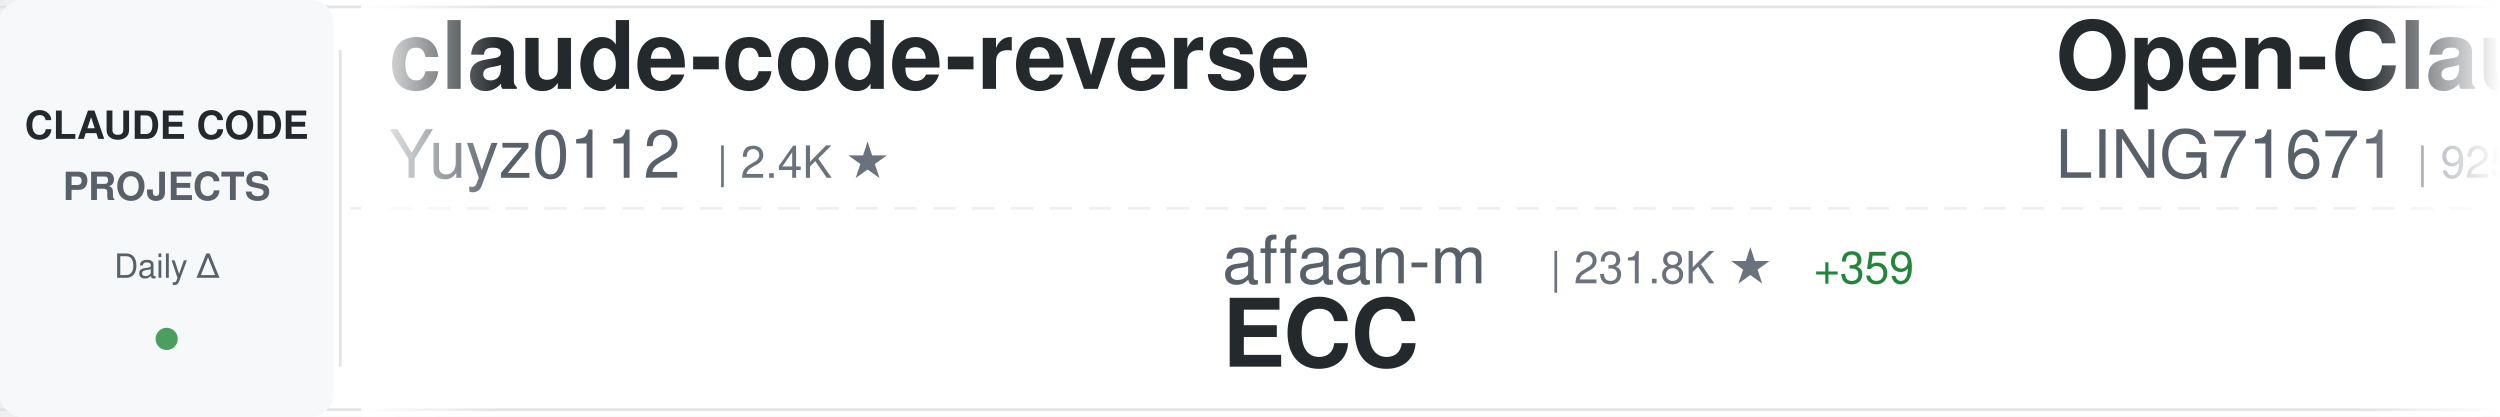
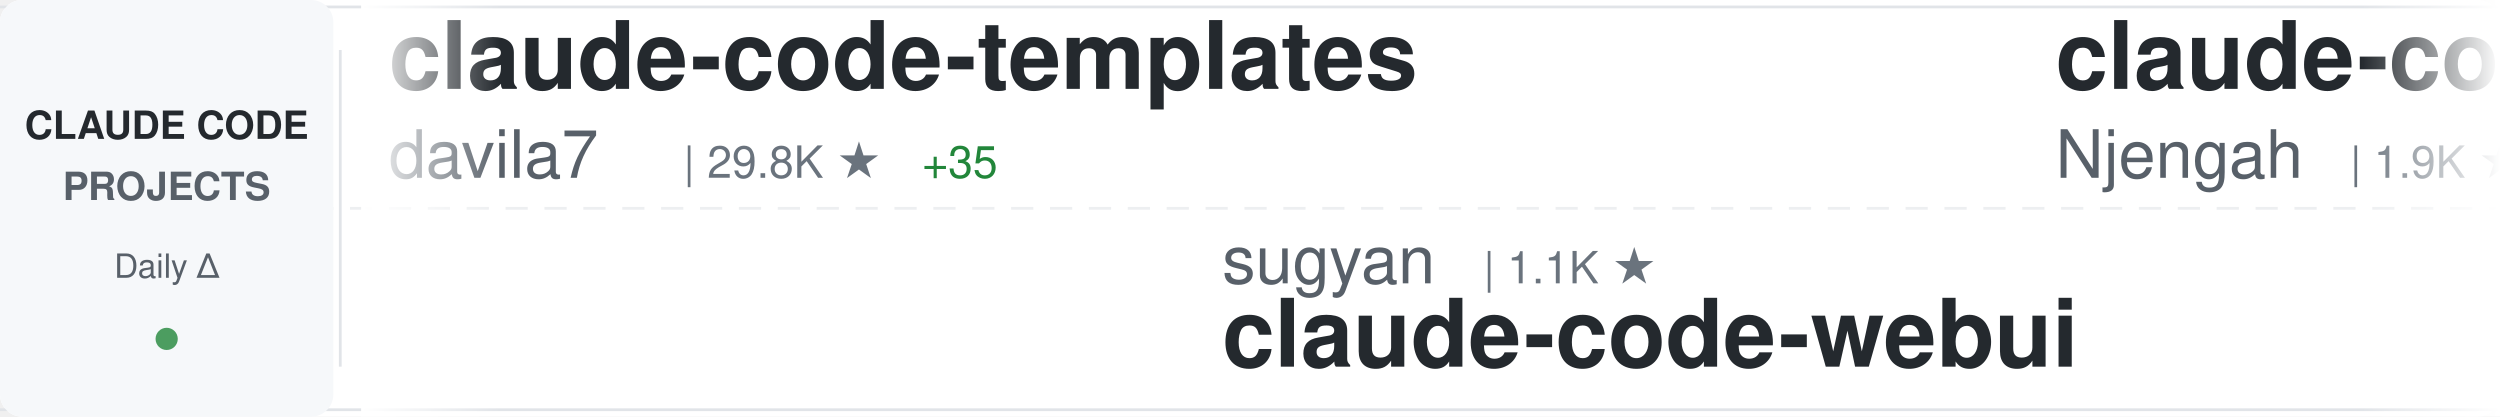
<svg xmlns="http://www.w3.org/2000/svg" width="900" height="150">
  <defs>
    <linearGradient id="awesomeLeftFade" x1="0%" y1="0%" x2="100%" y2="0%">
      <stop offset="0%" style="stop-color:#ffffff;stop-opacity:1" />
      <stop offset="100%" style="stop-color:#ffffff;stop-opacity:0" />
    </linearGradient>
    <linearGradient id="awesomeRightFade" x1="0%" y1="0%" x2="100%" y2="0%">
      <stop offset="0%" style="stop-color:#ffffff;stop-opacity:0" />
      <stop offset="100%" style="stop-color:#ffffff;stop-opacity:1" />
    </linearGradient>
  </defs>
  <rect width="900" height="150" fill="#ffffff" rx="8" />
  <rect x="0" y="2" width="900" height="1" fill="#e1e4e8" />
  <rect x="0" y="147" width="900" height="1" fill="#e1e4e8" />
  <line x1="0" y1="75" x2="900" y2="75" stroke="#e1e4e8" stroke-width="1" stroke-dasharray="8 6" opacity="0.6" />
  <rect x="0" y="0" width="120" height="150" fill="#f6f8fa" rx="8" />
  <text x="60" y="50" font-family="-apple-system, BlinkMacSystemFont, 'Segoe UI', Helvetica, Arial, sans-serif" font-size="14" font-weight="600" fill="#24292e" text-anchor="middle">CLAUDE CODE</text>
  <text x="60" y="72" font-family="-apple-system, BlinkMacSystemFont, 'Segoe UI', Helvetica, Arial, sans-serif" font-size="14" font-weight="600" fill="#586069" text-anchor="middle">PROJECTS</text>
  <text x="60" y="100" font-family="-apple-system, BlinkMacSystemFont, 'Segoe UI', Helvetica, Arial, sans-serif" font-size="12" font-weight="500" fill="#586069" text-anchor="middle">Daily Δ</text>
  <circle cx="60" cy="122" r="4" fill="#22863a" opacity="0.8" />
  <rect x="122" y="18" width="1" height="114" fill="#e1e4e8" />
  <clipPath id="awesomeTickerClip">
    <rect x="130" y="0" width="770" height="150" />
  </clipPath>
  <g clip-path="url(#awesomeTickerClip)">
    <g id="awesomeTickerItems">
      <animateTransform attributeName="transform" attributeType="XML" type="translate" from="0 0" to="-3000 0" dur="54s" repeatCount="indefinite" />
      <g transform="translate(0, 0)">
-         <text x="140" y="32" font-family="-apple-system, BlinkMacSystemFont, 'Segoe UI', Helvetica, Arial, sans-serif" font-size="34" font-weight="600" fill="#24292e">claude-code-reverse</text>
-         <text x="140" y="64" font-family="-apple-system, BlinkMacSystemFont, 'Segoe UI', Helvetica, Arial, sans-serif" font-size="24" font-weight="400" fill="#586069">Yuyz0112</text>
-         <text x="258" y="64" font-family="-apple-system, BlinkMacSystemFont, 'Segoe UI', Helvetica, Arial, sans-serif" font-size="16" font-weight="500" fill="#6a737d">| 2.4K ★</text>
+         <text x="140" y="32" font-family="-apple-system, BlinkMacSystemFont, 'Segoe UI', Helvetica, Arial, sans-serif" font-size="34" font-weight="600" fill="#24292e">claude-code-templates</text>
+         <text x="140" y="64" font-family="-apple-system, BlinkMacSystemFont, 'Segoe UI', Helvetica, Arial, sans-serif" font-size="24" font-weight="400" fill="#586069">davila7</text>
+         <text x="246" y="64" font-family="-apple-system, BlinkMacSystemFont, 'Segoe UI', Helvetica, Arial, sans-serif" font-size="16" font-weight="500" fill="#6a737d">| 29.8K ★</text>
+         <text x="332" y="64" font-family="-apple-system, BlinkMacSystemFont, 'Segoe UI', Helvetica, Arial, sans-serif" font-size="16" font-weight="500" fill="#22863a"> +35</text>
      </g>
      <g transform="translate(300, 0)">
-         <text x="140" y="102" font-family="-apple-system, BlinkMacSystemFont, 'Segoe UI', Helvetica, Arial, sans-serif" font-size="24" font-weight="400" fill="#586069">affaan-m</text>
-         <text x="258" y="102" font-family="-apple-system, BlinkMacSystemFont, 'Segoe UI', Helvetica, Arial, sans-serif" font-size="16" font-weight="500" fill="#6a737d">| 231.8K ★</text>
-         <text x="353" y="102" font-family="-apple-system, BlinkMacSystemFont, 'Segoe UI', Helvetica, Arial, sans-serif" font-size="16" font-weight="500" fill="#22863a"> +359</text>
-         <text x="140" y="132" font-family="-apple-system, BlinkMacSystemFont, 'Segoe UI', Helvetica, Arial, sans-serif" font-size="34" font-weight="600" fill="#24292e">ECC</text>
+         <text x="140" y="102" font-family="-apple-system, BlinkMacSystemFont, 'Segoe UI', Helvetica, Arial, sans-serif" font-size="24" font-weight="400" fill="#586069">sugyan</text>
+         <text x="234" y="102" font-family="-apple-system, BlinkMacSystemFont, 'Segoe UI', Helvetica, Arial, sans-serif" font-size="16" font-weight="500" fill="#6a737d">| 1.1K ★</text>
+         <text x="140" y="132" font-family="-apple-system, BlinkMacSystemFont, 'Segoe UI', Helvetica, Arial, sans-serif" font-size="34" font-weight="600" fill="#24292e">claude-code-webui</text>
      </g>
      <g transform="translate(600, 0)">
-         <text x="140" y="32" font-family="-apple-system, BlinkMacSystemFont, 'Segoe UI', Helvetica, Arial, sans-serif" font-size="34" font-weight="600" fill="#24292e">Open-ClaudeCode</text>
-         <text x="140" y="64" font-family="-apple-system, BlinkMacSystemFont, 'Segoe UI', Helvetica, Arial, sans-serif" font-size="24" font-weight="400" fill="#586069">LING71671</text>
-         <text x="270" y="64" font-family="-apple-system, BlinkMacSystemFont, 'Segoe UI', Helvetica, Arial, sans-serif" font-size="16" font-weight="500" fill="#6a737d">| 925 ★</text>
-         <text x="338" y="64" font-family="-apple-system, BlinkMacSystemFont, 'Segoe UI', Helvetica, Arial, sans-serif" font-size="16" font-weight="500" fill="#22863a"> +2</text>
+         <text x="140" y="32" font-family="-apple-system, BlinkMacSystemFont, 'Segoe UI', Helvetica, Arial, sans-serif" font-size="34" font-weight="600" fill="#24292e">claude-code-cheat-sheet</text>
+         <text x="140" y="64" font-family="-apple-system, BlinkMacSystemFont, 'Segoe UI', Helvetica, Arial, sans-serif" font-size="24" font-weight="400" fill="#586069">Njengah</text>
+         <text x="246" y="64" font-family="-apple-system, BlinkMacSystemFont, 'Segoe UI', Helvetica, Arial, sans-serif" font-size="16" font-weight="500" fill="#6a737d">| 1.9K ★</text>
+         <text x="323" y="64" font-family="-apple-system, BlinkMacSystemFont, 'Segoe UI', Helvetica, Arial, sans-serif" font-size="16" font-weight="500" fill="#22863a"> +2</text>
      </g>
      <g transform="translate(900, 0)">
-         <text x="140" y="102" font-family="-apple-system, BlinkMacSystemFont, 'Segoe UI', Helvetica, Arial, sans-serif" font-size="24" font-weight="400" fill="#586069">Maciek-roboblog</text>
-         <text x="342" y="102" font-family="-apple-system, BlinkMacSystemFont, 'Segoe UI', Helvetica, Arial, sans-serif" font-size="16" font-weight="500" fill="#6a737d">| 8.5K ★</text>
-         <text x="419" y="102" font-family="-apple-system, BlinkMacSystemFont, 'Segoe UI', Helvetica, Arial, sans-serif" font-size="16" font-weight="500" fill="#22863a"> +6</text>
-         <text x="140" y="132" font-family="-apple-system, BlinkMacSystemFont, 'Segoe UI', Helvetica, Arial, sans-serif" font-size="34" font-weight="600" fill="#24292e">Claude-Code-Usage-Monito...</text>
+         <text x="140" y="102" font-family="-apple-system, BlinkMacSystemFont, 'Segoe UI', Helvetica, Arial, sans-serif" font-size="24" font-weight="400" fill="#586069">LING71671</text>
+         <text x="270" y="102" font-family="-apple-system, BlinkMacSystemFont, 'Segoe UI', Helvetica, Arial, sans-serif" font-size="16" font-weight="500" fill="#6a737d">| 925 ★</text>
+         <text x="338" y="102" font-family="-apple-system, BlinkMacSystemFont, 'Segoe UI', Helvetica, Arial, sans-serif" font-size="16" font-weight="500" fill="#22863a"> +2</text>
+         <text x="140" y="132" font-family="-apple-system, BlinkMacSystemFont, 'Segoe UI', Helvetica, Arial, sans-serif" font-size="34" font-weight="600" fill="#24292e">Open-ClaudeCode</text>
      </g>
      <g transform="translate(1200, 0)">
-         <text x="140" y="32" font-family="-apple-system, BlinkMacSystemFont, 'Segoe UI', Helvetica, Arial, sans-serif" font-size="34" font-weight="600" fill="#24292e">everything-claude-code-z...</text>
-         <text x="140" y="64" font-family="-apple-system, BlinkMacSystemFont, 'Segoe UI', Helvetica, Arial, sans-serif" font-size="24" font-weight="400" fill="#586069">xu-xiang</text>
-         <text x="258" y="64" font-family="-apple-system, BlinkMacSystemFont, 'Segoe UI', Helvetica, Arial, sans-serif" font-size="16" font-weight="500" fill="#6a737d">| 1.7K ★</text>
-         <text x="335" y="64" font-family="-apple-system, BlinkMacSystemFont, 'Segoe UI', Helvetica, Arial, sans-serif" font-size="16" font-weight="500" fill="#22863a"> +9</text>
+         <text x="140" y="32" font-family="-apple-system, BlinkMacSystemFont, 'Segoe UI', Helvetica, Arial, sans-serif" font-size="34" font-weight="600" fill="#24292e">Claude-Code-Source-Study</text>
+         <text x="140" y="64" font-family="-apple-system, BlinkMacSystemFont, 'Segoe UI', Helvetica, Arial, sans-serif" font-size="24" font-weight="400" fill="#586069">luyao618</text>
+         <text x="258" y="64" font-family="-apple-system, BlinkMacSystemFont, 'Segoe UI', Helvetica, Arial, sans-serif" font-size="16" font-weight="500" fill="#6a737d">| 1.6K ★</text>
+         <text x="335" y="64" font-family="-apple-system, BlinkMacSystemFont, 'Segoe UI', Helvetica, Arial, sans-serif" font-size="16" font-weight="500" fill="#22863a"> +2</text>
      </g>
      <g transform="translate(1500, 0)">
-         <text x="140" y="102" font-family="-apple-system, BlinkMacSystemFont, 'Segoe UI', Helvetica, Arial, sans-serif" font-size="24" font-weight="400" fill="#586069">nicedreamzapp</text>
-         <text x="318" y="102" font-family="-apple-system, BlinkMacSystemFont, 'Segoe UI', Helvetica, Arial, sans-serif" font-size="16" font-weight="500" fill="#6a737d">| 3.0K ★</text>
-         <text x="395" y="102" font-family="-apple-system, BlinkMacSystemFont, 'Segoe UI', Helvetica, Arial, sans-serif" font-size="16" font-weight="500" fill="#22863a"> +3</text>
-         <text x="140" y="132" font-family="-apple-system, BlinkMacSystemFont, 'Segoe UI', Helvetica, Arial, sans-serif" font-size="34" font-weight="600" fill="#24292e">claude-code-local</text>
+         <text x="140" y="102" font-family="-apple-system, BlinkMacSystemFont, 'Segoe UI', Helvetica, Arial, sans-serif" font-size="24" font-weight="400" fill="#586069">ChinaSiro</text>
+         <text x="270" y="102" font-family="-apple-system, BlinkMacSystemFont, 'Segoe UI', Helvetica, Arial, sans-serif" font-size="16" font-weight="500" fill="#6a737d">| 9.6K ★</text>
+         <text x="347" y="102" font-family="-apple-system, BlinkMacSystemFont, 'Segoe UI', Helvetica, Arial, sans-serif" font-size="16" font-weight="500" fill="#22863a"> +5</text>
+         <text x="140" y="132" font-family="-apple-system, BlinkMacSystemFont, 'Segoe UI', Helvetica, Arial, sans-serif" font-size="34" font-weight="600" fill="#24292e">claude-code-sourcemap</text>
      </g>
      <g transform="translate(1800, 0)">
-         <text x="140" y="32" font-family="-apple-system, BlinkMacSystemFont, 'Segoe UI', Helvetica, Arial, sans-serif" font-size="34" font-weight="600" fill="#24292e">arcads-claude-code</text>
-         <text x="140" y="64" font-family="-apple-system, BlinkMacSystemFont, 'Segoe UI', Helvetica, Arial, sans-serif" font-size="24" font-weight="400" fill="#586069">krusemediallc</text>
-         <text x="318" y="64" font-family="-apple-system, BlinkMacSystemFont, 'Segoe UI', Helvetica, Arial, sans-serif" font-size="16" font-weight="500" fill="#6a737d">| 1.0K ★</text>
-         <text x="395" y="64" font-family="-apple-system, BlinkMacSystemFont, 'Segoe UI', Helvetica, Arial, sans-serif" font-size="16" font-weight="500" fill="#22863a"> +4</text>
+         <text x="140" y="32" font-family="-apple-system, BlinkMacSystemFont, 'Segoe UI', Helvetica, Arial, sans-serif" font-size="34" font-weight="600" fill="#24292e">collection-claude-code-s...</text>
+         <text x="140" y="64" font-family="-apple-system, BlinkMacSystemFont, 'Segoe UI', Helvetica, Arial, sans-serif" font-size="24" font-weight="400" fill="#586069">chauncygu</text>
+         <text x="270" y="64" font-family="-apple-system, BlinkMacSystemFont, 'Segoe UI', Helvetica, Arial, sans-serif" font-size="16" font-weight="500" fill="#6a737d">| 2.8K ★</text>
+         <text x="347" y="64" font-family="-apple-system, BlinkMacSystemFont, 'Segoe UI', Helvetica, Arial, sans-serif" font-size="16" font-weight="500" fill="#22863a"> +2</text>
      </g>
      <g transform="translate(2100, 0)">
-         <text x="140" y="102" font-family="-apple-system, BlinkMacSystemFont, 'Segoe UI', Helvetica, Arial, sans-serif" font-size="24" font-weight="400" fill="#586069">davila7</text>
-         <text x="246" y="102" font-family="-apple-system, BlinkMacSystemFont, 'Segoe UI', Helvetica, Arial, sans-serif" font-size="16" font-weight="500" fill="#6a737d">| 29.8K ★</text>
-         <text x="332" y="102" font-family="-apple-system, BlinkMacSystemFont, 'Segoe UI', Helvetica, Arial, sans-serif" font-size="16" font-weight="500" fill="#22863a"> +38</text>
-         <text x="140" y="132" font-family="-apple-system, BlinkMacSystemFont, 'Segoe UI', Helvetica, Arial, sans-serif" font-size="34" font-weight="600" fill="#24292e">claude-code-templates</text>
+         <text x="140" y="102" font-family="-apple-system, BlinkMacSystemFont, 'Segoe UI', Helvetica, Arial, sans-serif" font-size="24" font-weight="400" fill="#586069">pengchengneo</text>
+         <text x="306" y="102" font-family="-apple-system, BlinkMacSystemFont, 'Segoe UI', Helvetica, Arial, sans-serif" font-size="16" font-weight="500" fill="#6a737d">| 1.7K ★</text>
+         <text x="383" y="102" font-family="-apple-system, BlinkMacSystemFont, 'Segoe UI', Helvetica, Arial, sans-serif" font-size="16" font-weight="500" fill="#22863a"> +5</text>
+         <text x="140" y="132" font-family="-apple-system, BlinkMacSystemFont, 'Segoe UI', Helvetica, Arial, sans-serif" font-size="34" font-weight="600" fill="#24292e">Claude-Code</text>
      </g>
      <g transform="translate(2400, 0)">
-         <text x="140" y="32" font-family="-apple-system, BlinkMacSystemFont, 'Segoe UI', Helvetica, Arial, sans-serif" font-size="34" font-weight="600" fill="#24292e">Auto-claude-code-researc...</text>
-         <text x="140" y="64" font-family="-apple-system, BlinkMacSystemFont, 'Segoe UI', Helvetica, Arial, sans-serif" font-size="24" font-weight="400" fill="#586069">wanshuiyin</text>
-         <text x="282" y="64" font-family="-apple-system, BlinkMacSystemFont, 'Segoe UI', Helvetica, Arial, sans-serif" font-size="16" font-weight="500" fill="#6a737d">| 13.7K ★</text>
-         <text x="368" y="64" font-family="-apple-system, BlinkMacSystemFont, 'Segoe UI', Helvetica, Arial, sans-serif" font-size="16" font-weight="500" fill="#22863a"> +41</text>
+         <text x="140" y="32" font-family="-apple-system, BlinkMacSystemFont, 'Segoe UI', Helvetica, Arial, sans-serif" font-size="34" font-weight="600" fill="#24292e">system_prompts_leaks</text>
+         <text x="140" y="64" font-family="-apple-system, BlinkMacSystemFont, 'Segoe UI', Helvetica, Arial, sans-serif" font-size="24" font-weight="400" fill="#586069">asgeirtj</text>
+         <text x="258" y="64" font-family="-apple-system, BlinkMacSystemFont, 'Segoe UI', Helvetica, Arial, sans-serif" font-size="16" font-weight="500" fill="#6a737d">| 59.5K ★</text>
+         <text x="344" y="64" font-family="-apple-system, BlinkMacSystemFont, 'Segoe UI', Helvetica, Arial, sans-serif" font-size="16" font-weight="500" fill="#22863a"> +287</text>
      </g>
      <g transform="translate(2700, 0)">
-         <text x="140" y="102" font-family="-apple-system, BlinkMacSystemFont, 'Segoe UI', Helvetica, Arial, sans-serif" font-size="24" font-weight="400" fill="#586069">shanraisshan</text>
-         <text x="306" y="102" font-family="-apple-system, BlinkMacSystemFont, 'Segoe UI', Helvetica, Arial, sans-serif" font-size="16" font-weight="500" fill="#6a737d">| 63.2K ★</text>
-         <text x="392" y="102" font-family="-apple-system, BlinkMacSystemFont, 'Segoe UI', Helvetica, Arial, sans-serif" font-size="16" font-weight="500" fill="#22863a"> +82</text>
-         <text x="140" y="132" font-family="-apple-system, BlinkMacSystemFont, 'Segoe UI', Helvetica, Arial, sans-serif" font-size="34" font-weight="600" fill="#24292e">claude-code-best-practic...</text>
+         <text x="140" y="102" font-family="-apple-system, BlinkMacSystemFont, 'Segoe UI', Helvetica, Arial, sans-serif" font-size="24" font-weight="400" fill="#586069">musistudio</text>
+         <text x="282" y="102" font-family="-apple-system, BlinkMacSystemFont, 'Segoe UI', Helvetica, Arial, sans-serif" font-size="16" font-weight="500" fill="#6a737d">| 36.0K ★</text>
+         <text x="368" y="102" font-family="-apple-system, BlinkMacSystemFont, 'Segoe UI', Helvetica, Arial, sans-serif" font-size="16" font-weight="500" fill="#22863a"> +98</text>
+         <text x="140" y="132" font-family="-apple-system, BlinkMacSystemFont, 'Segoe UI', Helvetica, Arial, sans-serif" font-size="34" font-weight="600" fill="#24292e">claude-code-router</text>
      </g>
      <g transform="translate(3000, 0)">
-         <text x="140" y="32" font-family="-apple-system, BlinkMacSystemFont, 'Segoe UI', Helvetica, Arial, sans-serif" font-size="34" font-weight="600" fill="#24292e">claude-code-reverse</text>
-         <text x="140" y="64" font-family="-apple-system, BlinkMacSystemFont, 'Segoe UI', Helvetica, Arial, sans-serif" font-size="24" font-weight="400" fill="#586069">Yuyz0112</text>
-         <text x="258" y="64" font-family="-apple-system, BlinkMacSystemFont, 'Segoe UI', Helvetica, Arial, sans-serif" font-size="16" font-weight="500" fill="#6a737d">| 2.4K ★</text>
+         <text x="140" y="32" font-family="-apple-system, BlinkMacSystemFont, 'Segoe UI', Helvetica, Arial, sans-serif" font-size="34" font-weight="600" fill="#24292e">claude-code-templates</text>
+         <text x="140" y="64" font-family="-apple-system, BlinkMacSystemFont, 'Segoe UI', Helvetica, Arial, sans-serif" font-size="24" font-weight="400" fill="#586069">davila7</text>
+         <text x="246" y="64" font-family="-apple-system, BlinkMacSystemFont, 'Segoe UI', Helvetica, Arial, sans-serif" font-size="16" font-weight="500" fill="#6a737d">| 29.8K ★</text>
+         <text x="332" y="64" font-family="-apple-system, BlinkMacSystemFont, 'Segoe UI', Helvetica, Arial, sans-serif" font-size="16" font-weight="500" fill="#22863a"> +35</text>
      </g>
      <g transform="translate(3300, 0)">
-         <text x="140" y="102" font-family="-apple-system, BlinkMacSystemFont, 'Segoe UI', Helvetica, Arial, sans-serif" font-size="24" font-weight="400" fill="#586069">affaan-m</text>
-         <text x="258" y="102" font-family="-apple-system, BlinkMacSystemFont, 'Segoe UI', Helvetica, Arial, sans-serif" font-size="16" font-weight="500" fill="#6a737d">| 231.8K ★</text>
-         <text x="353" y="102" font-family="-apple-system, BlinkMacSystemFont, 'Segoe UI', Helvetica, Arial, sans-serif" font-size="16" font-weight="500" fill="#22863a"> +359</text>
-         <text x="140" y="132" font-family="-apple-system, BlinkMacSystemFont, 'Segoe UI', Helvetica, Arial, sans-serif" font-size="34" font-weight="600" fill="#24292e">ECC</text>
+         <text x="140" y="102" font-family="-apple-system, BlinkMacSystemFont, 'Segoe UI', Helvetica, Arial, sans-serif" font-size="24" font-weight="400" fill="#586069">sugyan</text>
+         <text x="234" y="102" font-family="-apple-system, BlinkMacSystemFont, 'Segoe UI', Helvetica, Arial, sans-serif" font-size="16" font-weight="500" fill="#6a737d">| 1.1K ★</text>
+         <text x="140" y="132" font-family="-apple-system, BlinkMacSystemFont, 'Segoe UI', Helvetica, Arial, sans-serif" font-size="34" font-weight="600" fill="#24292e">claude-code-webui</text>
      </g>
      <g transform="translate(3600, 0)">
-         <text x="140" y="32" font-family="-apple-system, BlinkMacSystemFont, 'Segoe UI', Helvetica, Arial, sans-serif" font-size="34" font-weight="600" fill="#24292e">Open-ClaudeCode</text>
-         <text x="140" y="64" font-family="-apple-system, BlinkMacSystemFont, 'Segoe UI', Helvetica, Arial, sans-serif" font-size="24" font-weight="400" fill="#586069">LING71671</text>
-         <text x="270" y="64" font-family="-apple-system, BlinkMacSystemFont, 'Segoe UI', Helvetica, Arial, sans-serif" font-size="16" font-weight="500" fill="#6a737d">| 925 ★</text>
-         <text x="338" y="64" font-family="-apple-system, BlinkMacSystemFont, 'Segoe UI', Helvetica, Arial, sans-serif" font-size="16" font-weight="500" fill="#22863a"> +2</text>
+         <text x="140" y="32" font-family="-apple-system, BlinkMacSystemFont, 'Segoe UI', Helvetica, Arial, sans-serif" font-size="34" font-weight="600" fill="#24292e">claude-code-cheat-sheet</text>
+         <text x="140" y="64" font-family="-apple-system, BlinkMacSystemFont, 'Segoe UI', Helvetica, Arial, sans-serif" font-size="24" font-weight="400" fill="#586069">Njengah</text>
+         <text x="246" y="64" font-family="-apple-system, BlinkMacSystemFont, 'Segoe UI', Helvetica, Arial, sans-serif" font-size="16" font-weight="500" fill="#6a737d">| 1.9K ★</text>
+         <text x="323" y="64" font-family="-apple-system, BlinkMacSystemFont, 'Segoe UI', Helvetica, Arial, sans-serif" font-size="16" font-weight="500" fill="#22863a"> +2</text>
      </g>
      <g transform="translate(3900, 0)">
-         <text x="140" y="102" font-family="-apple-system, BlinkMacSystemFont, 'Segoe UI', Helvetica, Arial, sans-serif" font-size="24" font-weight="400" fill="#586069">Maciek-roboblog</text>
-         <text x="342" y="102" font-family="-apple-system, BlinkMacSystemFont, 'Segoe UI', Helvetica, Arial, sans-serif" font-size="16" font-weight="500" fill="#6a737d">| 8.5K ★</text>
-         <text x="419" y="102" font-family="-apple-system, BlinkMacSystemFont, 'Segoe UI', Helvetica, Arial, sans-serif" font-size="16" font-weight="500" fill="#22863a"> +6</text>
-         <text x="140" y="132" font-family="-apple-system, BlinkMacSystemFont, 'Segoe UI', Helvetica, Arial, sans-serif" font-size="34" font-weight="600" fill="#24292e">Claude-Code-Usage-Monito...</text>
+         <text x="140" y="102" font-family="-apple-system, BlinkMacSystemFont, 'Segoe UI', Helvetica, Arial, sans-serif" font-size="24" font-weight="400" fill="#586069">LING71671</text>
+         <text x="270" y="102" font-family="-apple-system, BlinkMacSystemFont, 'Segoe UI', Helvetica, Arial, sans-serif" font-size="16" font-weight="500" fill="#6a737d">| 925 ★</text>
+         <text x="338" y="102" font-family="-apple-system, BlinkMacSystemFont, 'Segoe UI', Helvetica, Arial, sans-serif" font-size="16" font-weight="500" fill="#22863a"> +2</text>
+         <text x="140" y="132" font-family="-apple-system, BlinkMacSystemFont, 'Segoe UI', Helvetica, Arial, sans-serif" font-size="34" font-weight="600" fill="#24292e">Open-ClaudeCode</text>
      </g>
    </g>
  </g>
  <rect x="130" y="0" width="50" height="150" fill="url(#awesomeLeftFade)" />
  <rect x="850" y="0" width="50" height="150" fill="url(#awesomeRightFade)" />
</svg>
